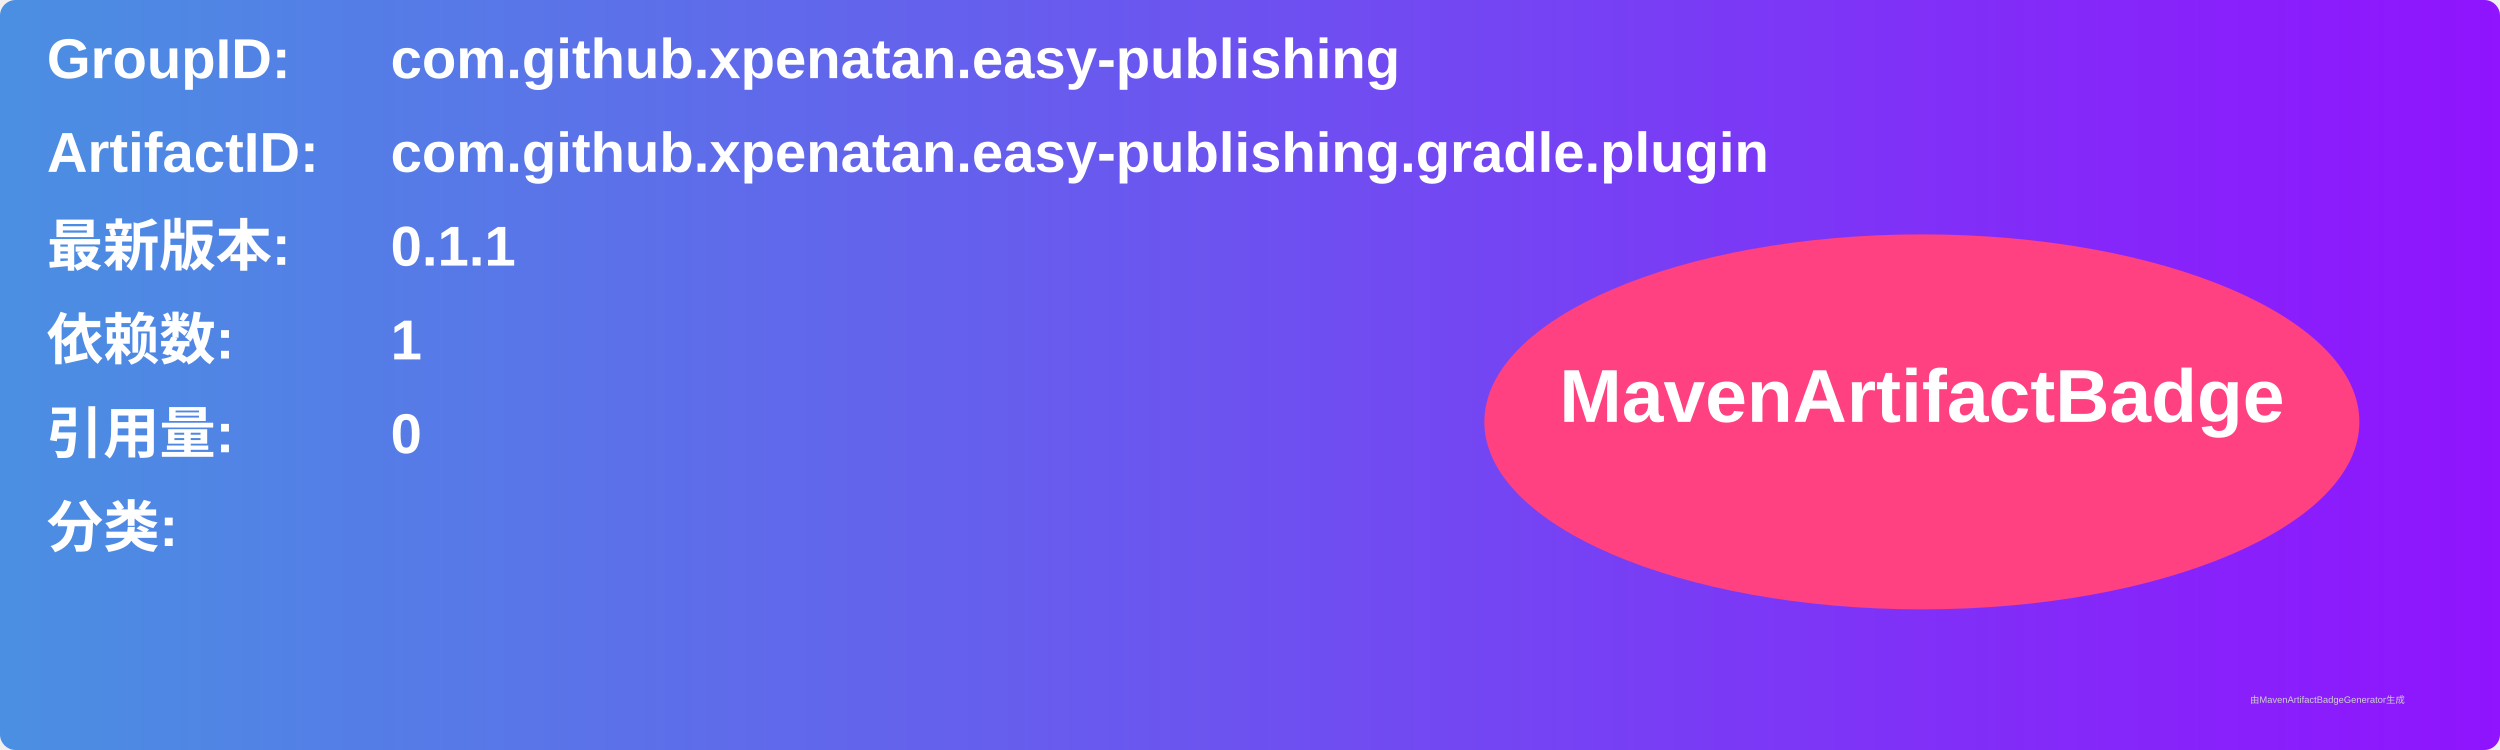
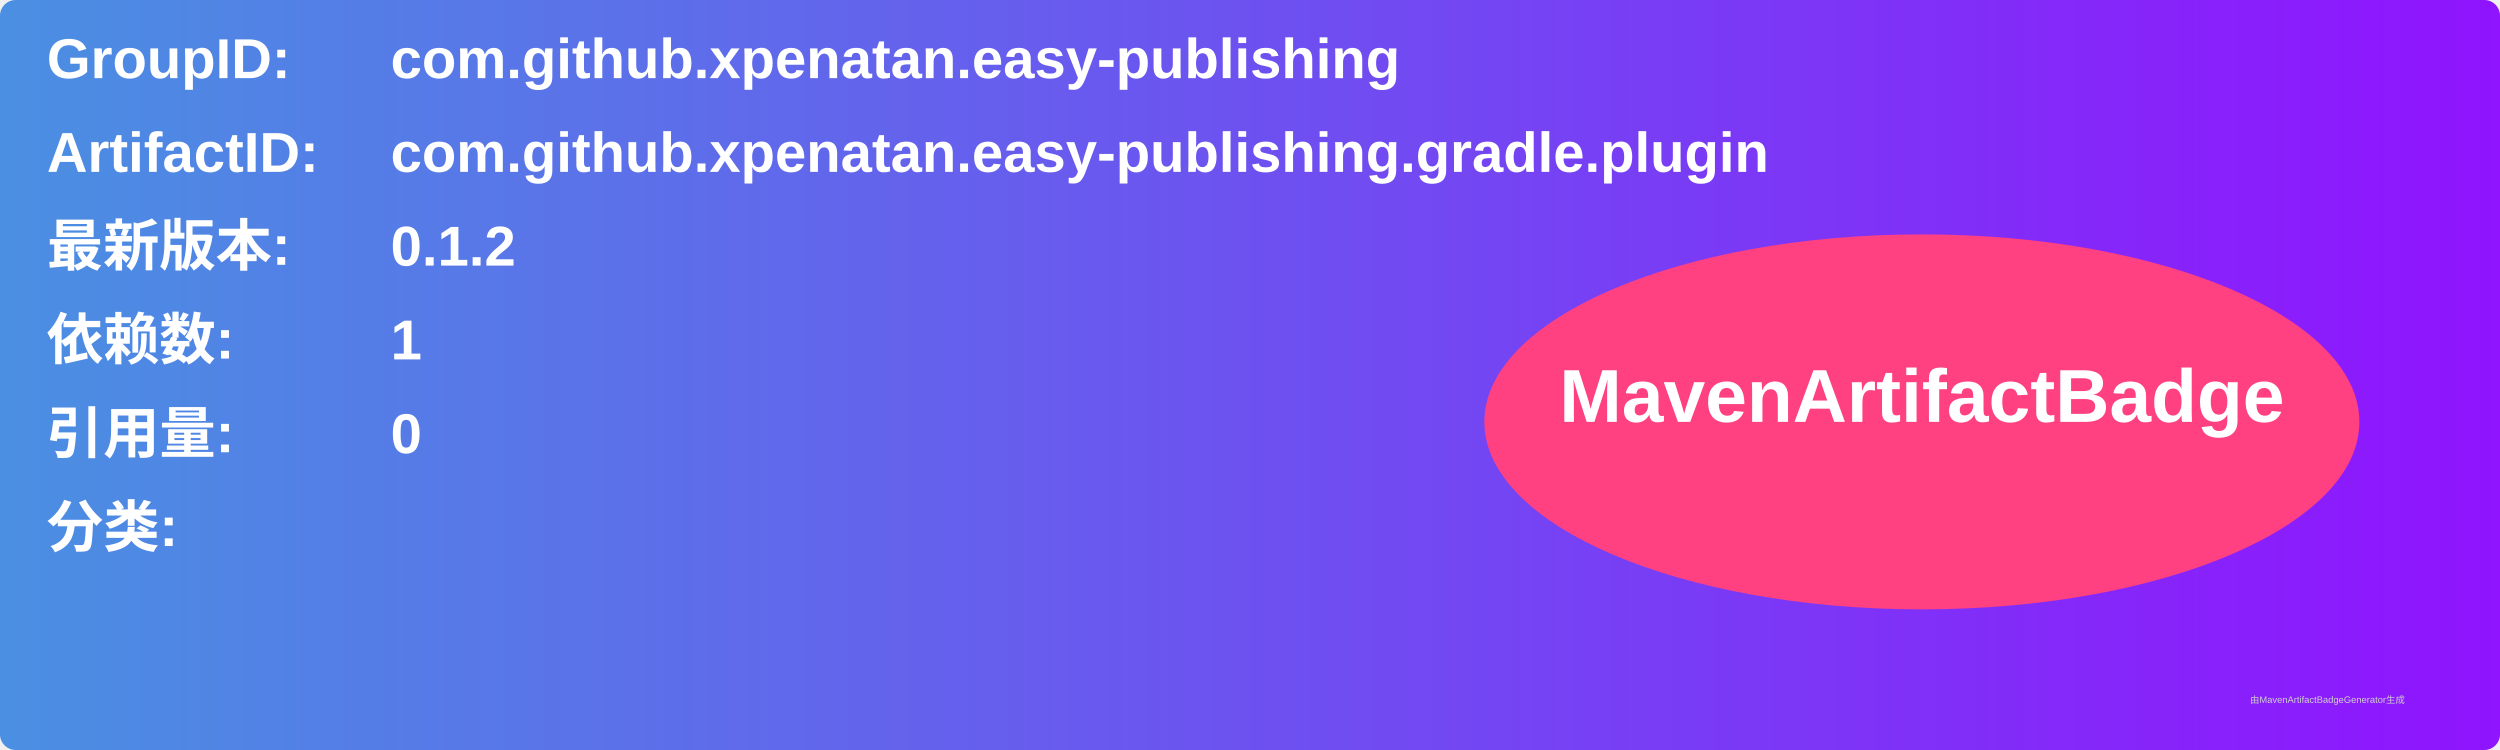
<svg xmlns="http://www.w3.org/2000/svg" width="800" height="240" viewBox="0 0 800 240">
  <linearGradient id="grad" x1="0%" y1="0%" x2="100%" y2="0%">
    <stop offset="0%" stop-color="#4a90e2" />
    <stop offset="100%" stop-color="#9013fe" />
  </linearGradient>
  <rect width="100%" height="100%" rx="5" ry="5" fill="url(#grad)" />
  <g transform="translate(15, 15)">
    <text x="0" y="10" font-family="Arial" font-size="18" fill="white" font-weight="bold" width="260">GroupID:</text>
    <text x="110" y="10" font-family="Arial" font-size="18" fill="white" font-weight="bold" width="460">com.github.xpenatan.easy-publishing</text>
    <text x="0" y="40" font-family="Arial" font-size="18" fill="white" font-weight="bold" width="260">ArtifactID:</text>
    <text x="110" y="40" font-family="Arial" font-size="18" fill="white" font-weight="bold" width="460">com.github.xpenatan.easy-publishing.gradle.plugin</text>
    <text x="0" y="70" font-family="Arial" font-size="18" fill="white" font-weight="bold">最新版本:</text>
    <text x="110" y="70" font-family="Arial" font-size="18" fill="white" font-weight="bold">
-       <tspan font-weight="bold">0.1.1</tspan>
+       <tspan font-weight="bold">0.1.2</tspan>
    </text>
    <text x="0" y="100" font-family="Arial" font-size="18" fill="white" font-weight="bold">依赖数: </text>
    <text x="110" y="100" font-family="Arial" font-size="18" fill="white">
      <tspan font-weight="bold">1</tspan>
    </text>
    <text x="0" y="130" font-family="Arial" font-size="18" fill="white" font-weight="bold">引用量: </text>
    <text x="110" y="130" font-family="Arial" font-size="18" fill="white">
      <tspan font-weight="bold">0</tspan>
    </text>
    <text x="0" y="160" font-family="Arial" font-size="18" fill="white" font-weight="bold">分类:</text>
    <text x="10" y="190" font-family="Arial" font-size="10" fill="white">
      <tspan font-weight="bold" />
    </text>
    <ellipse cx="600" cy="120" rx="140" ry="60" fill="#ff4081" />
    <text x="600" y="120" text-anchor="middle" font-family="Arial" font-size="24" fill="white" font-weight="bold">MavenArtifactBadge</text>
  </g>
  <text x="720" y="225" font-family="Arial" font-size="3" fill="#d0d0d0">由MavenArtifactBadgeGenerator生成</text>
</svg>
